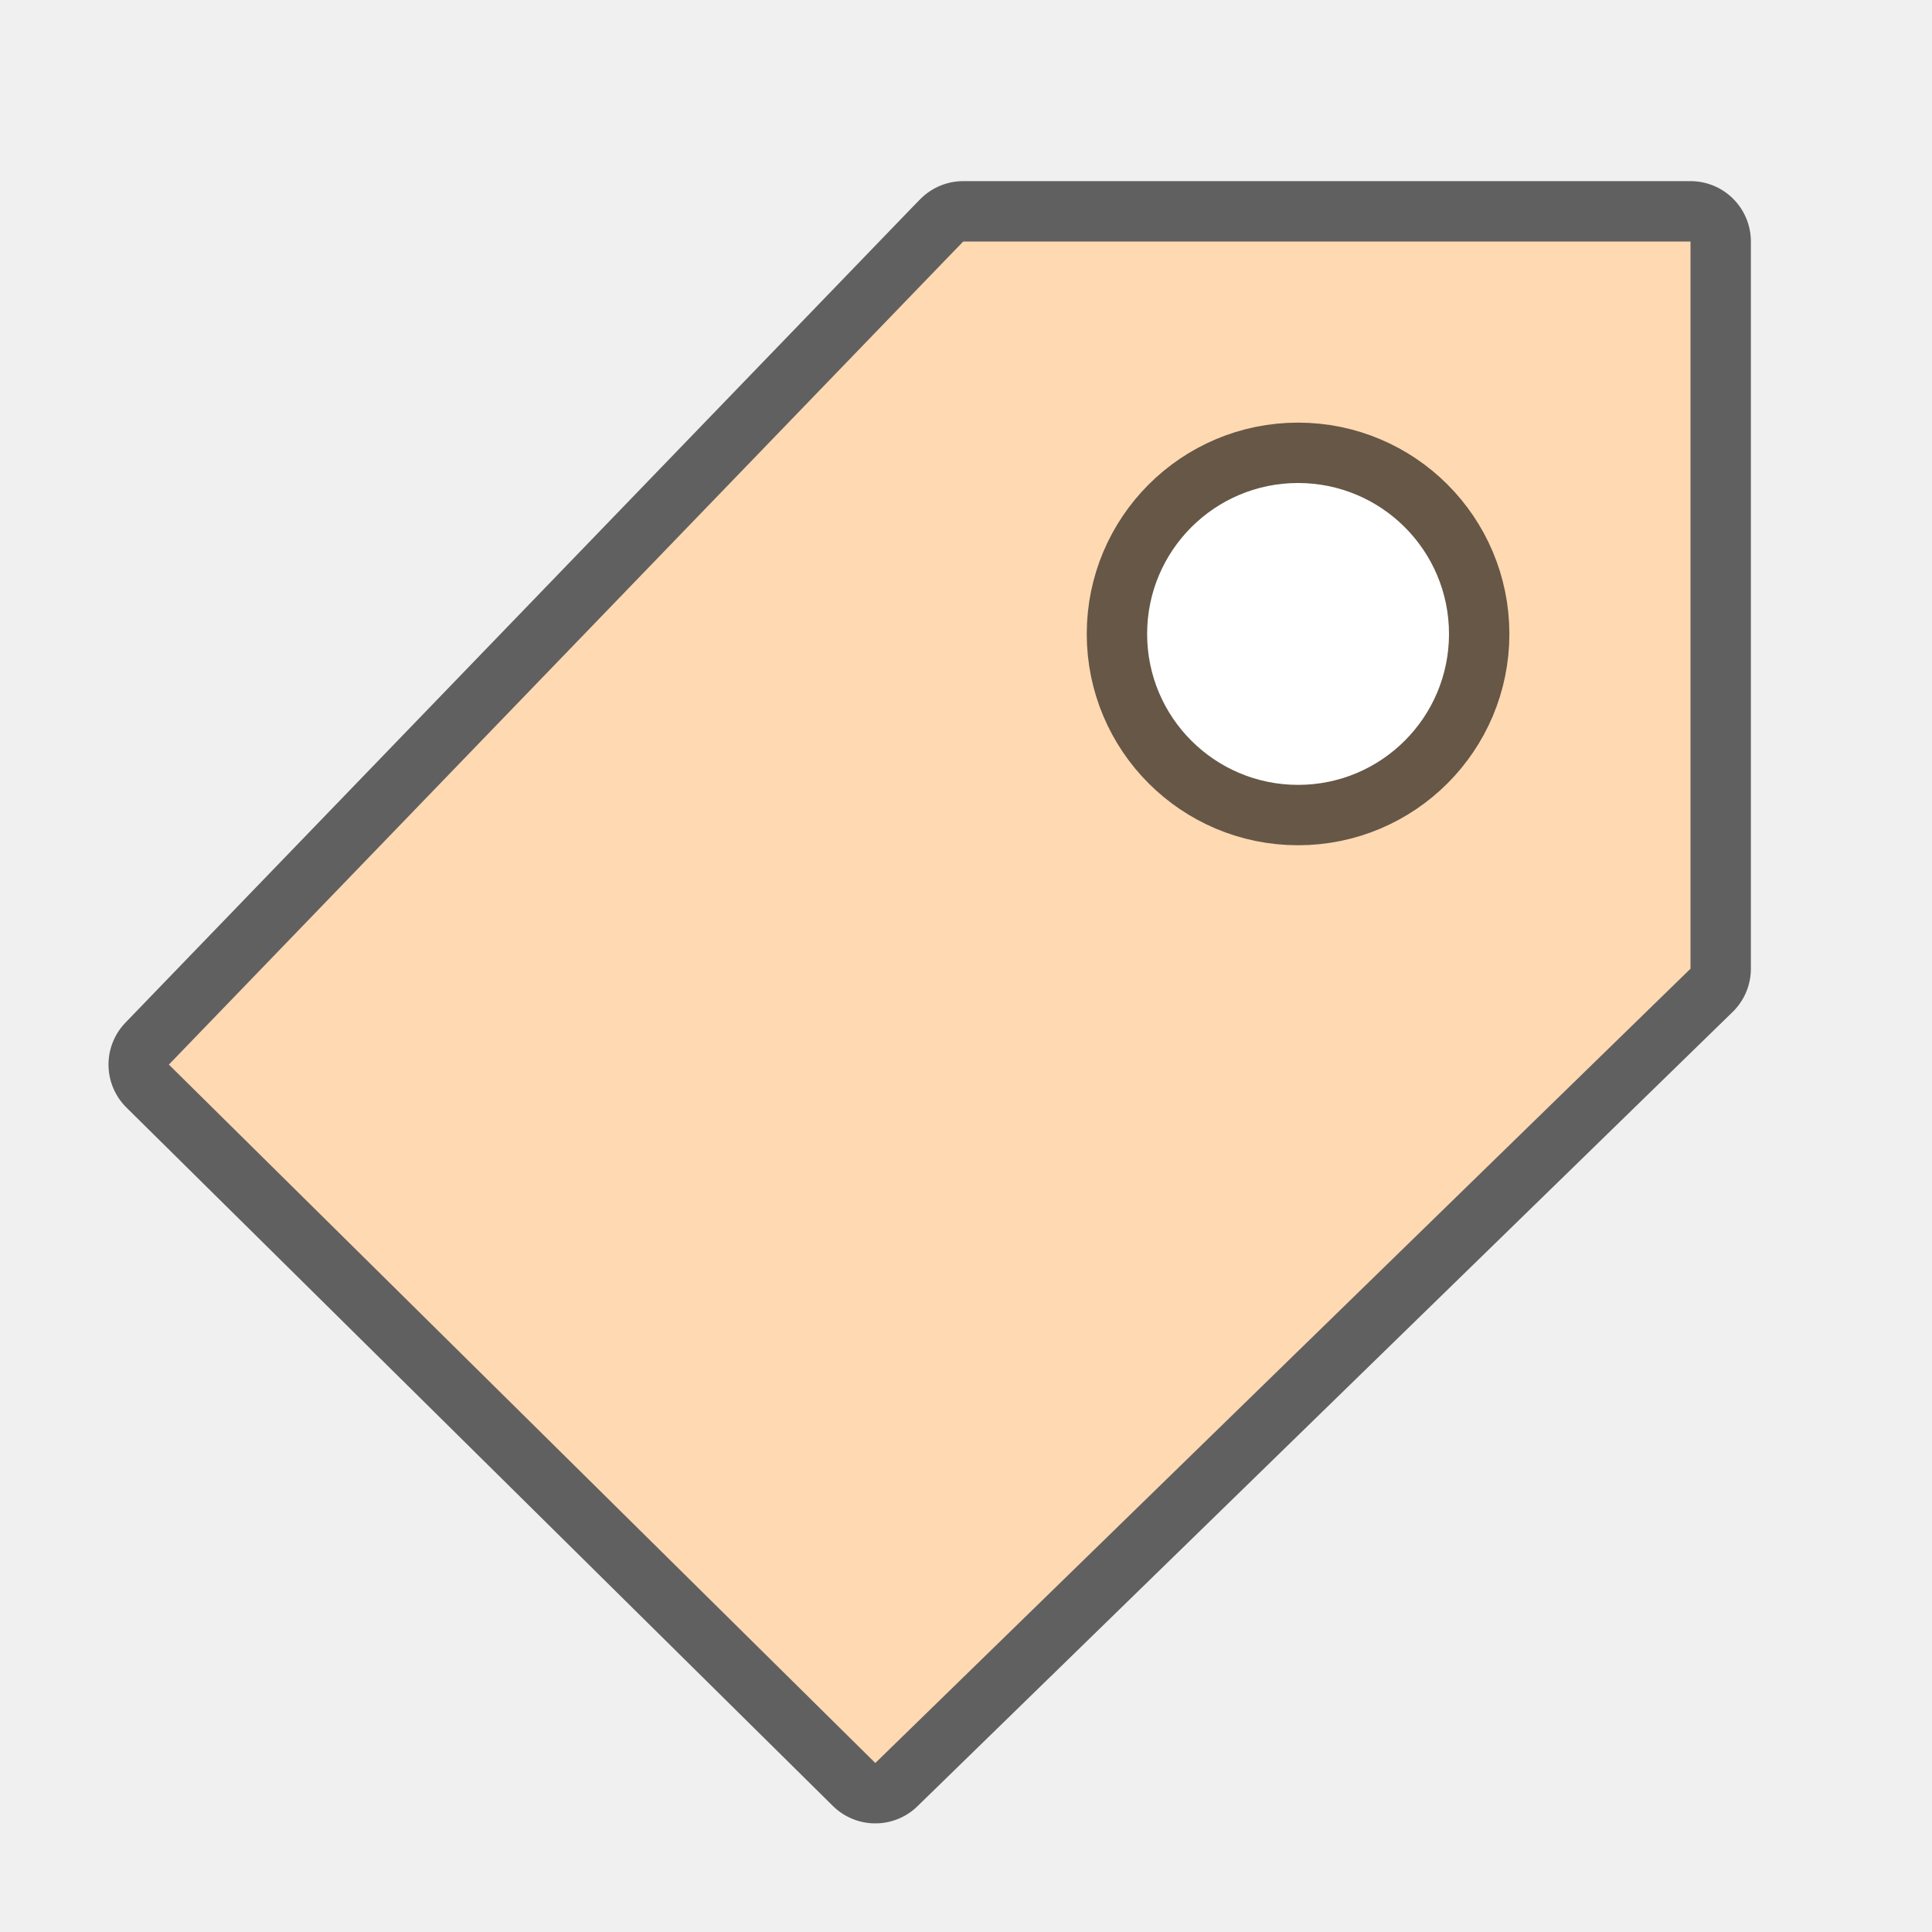
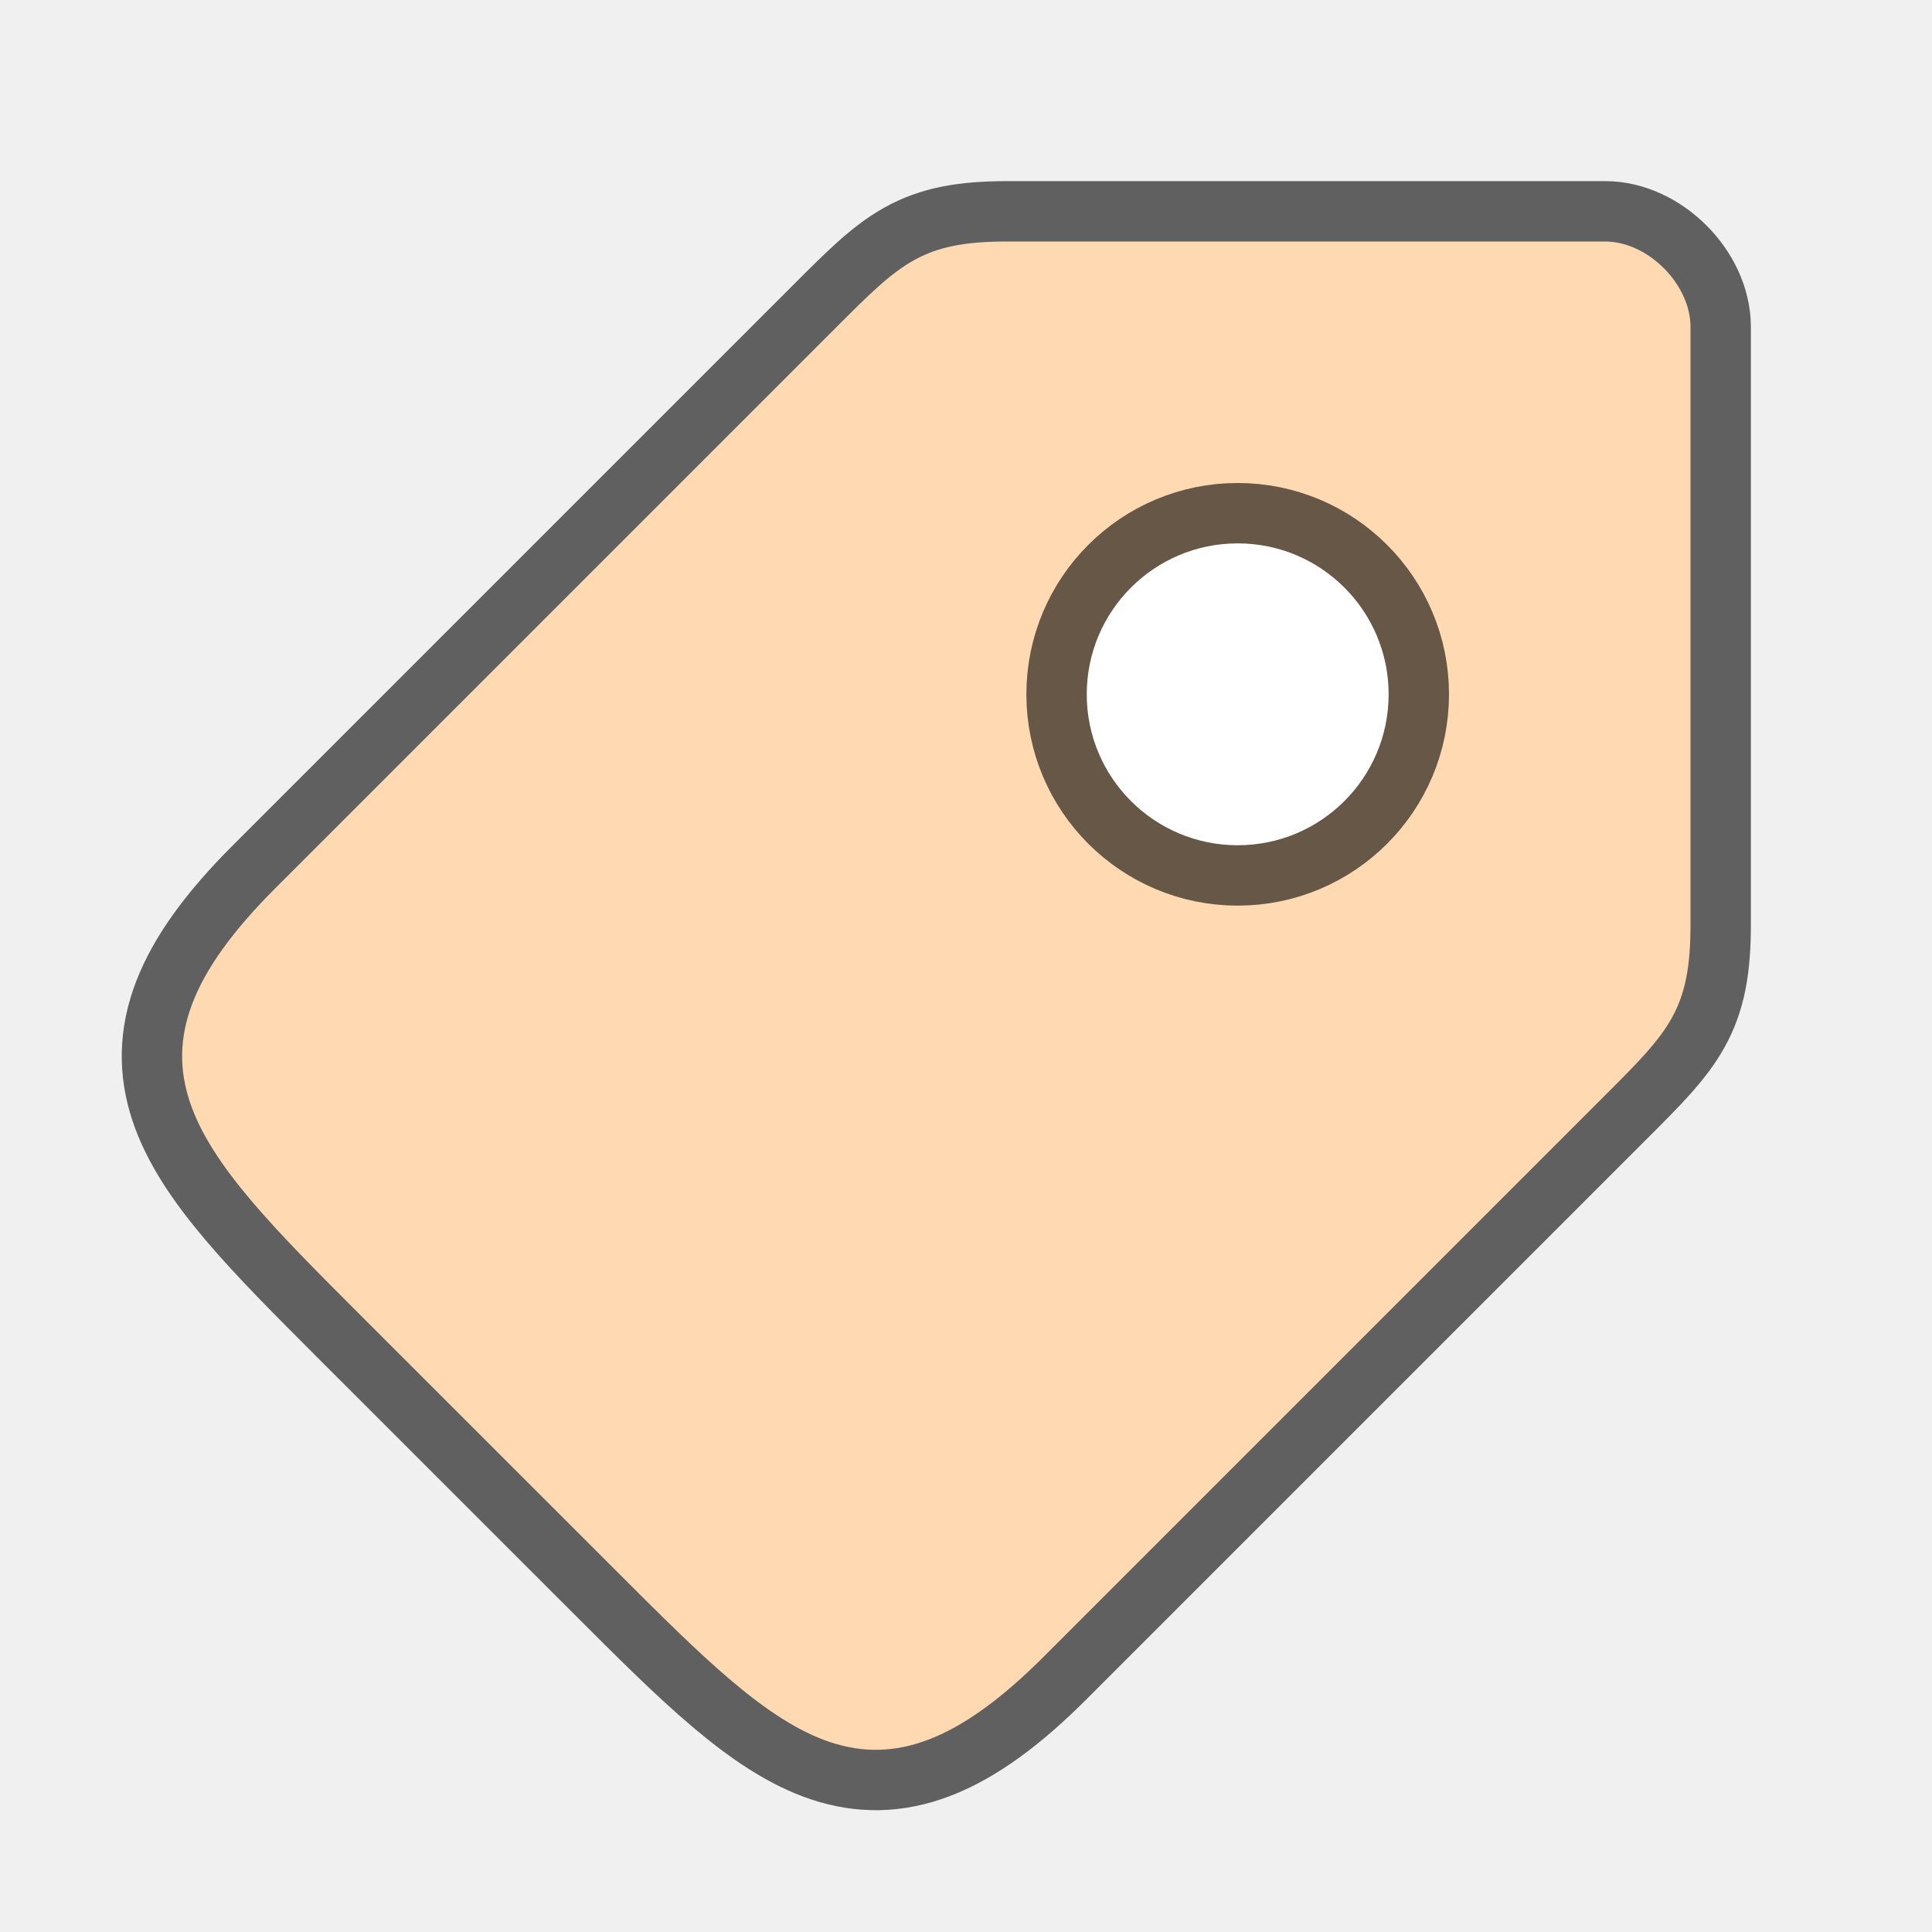
<svg xmlns="http://www.w3.org/2000/svg" xmlns:xlink="http://www.w3.org/1999/xlink" viewBox="0 0 32 32" version="1.1" id="svg4">
  <defs id="defs8">
    <linearGradient gradientTransform="translate(1.500001,-0.5)" id="f" gradientUnits="userSpaceOnUse" x1="20.374" x2="20.374" y1="5.331" y2="29.212">
      <stop offset="0" stop-color="#fff4e9" id="stop15" />
      <stop offset="1" stop-color="#e7d6c5" id="stop17" />
    </linearGradient>
    <linearGradient gradientTransform="translate(2.000001,-1)" id="g" gradientUnits="userSpaceOnUse" x1="9.854" x2="9.854" xlink:href="#b" y1="29.182" y2="3.833" />
    <linearGradient id="b">
      <stop offset="0" stop-color="#917f6e" id="stop3" />
      <stop offset="1" stop-color="#cbbaa9" id="stop5" />
    </linearGradient>
  </defs>
-   <path id="path843" d="M 15.955,4 15.807,4.152 2.797,17.633 14.498,29.201 28,16.045 V 4 Z" style="color:#000000;font-style:normal;font-variant:normal;font-weight:normal;font-stretch:normal;font-size:medium;line-height:normal;font-family:sans-serif;font-variant-ligatures:normal;font-variant-position:normal;font-variant-caps:normal;font-variant-numeric:normal;font-variant-alternates:normal;font-feature-settings:normal;text-indent:0;text-align:start;text-decoration:none;text-decoration-line:none;text-decoration-style:solid;text-decoration-color:#000000;letter-spacing:normal;word-spacing:normal;text-transform:none;writing-mode:lr-tb;direction:ltr;text-orientation:mixed;dominant-baseline:auto;baseline-shift:baseline;text-anchor:start;white-space:normal;shape-padding:0;clip-rule:nonzero;display:inline;overflow:visible;visibility:visible;opacity:0.6;isolation:auto;mix-blend-mode:normal;color-interpolation:sRGB;color-interpolation-filters:linearRGB;solid-color:#000000;solid-opacity:1;vector-effect:none;fill:#000000;fill-opacity:1;fill-rule:evenodd;stroke:#000000;stroke-width:2;stroke-linecap:butt;stroke-linejoin:round;stroke-miterlimit:4;stroke-dasharray:none;stroke-dashoffset:0;stroke-opacity:1;color-rendering:auto;image-rendering:auto;shape-rendering:auto;text-rendering:auto;enable-background:accumulate" />
-   <path style="color:#000000;font-style:normal;font-variant:normal;font-weight:normal;font-stretch:normal;font-size:medium;line-height:normal;font-family:sans-serif;font-variant-ligatures:normal;font-variant-position:normal;font-variant-caps:normal;font-variant-numeric:normal;font-variant-alternates:normal;font-feature-settings:normal;text-indent:0;text-align:start;text-decoration:none;text-decoration-line:none;text-decoration-style:solid;text-decoration-color:#000000;letter-spacing:normal;word-spacing:normal;text-transform:none;writing-mode:lr-tb;direction:ltr;text-orientation:mixed;dominant-baseline:auto;baseline-shift:baseline;text-anchor:start;white-space:normal;shape-padding:0;clip-rule:nonzero;display:inline;overflow:visible;visibility:visible;opacity:1;isolation:auto;mix-blend-mode:normal;color-interpolation:sRGB;color-interpolation-filters:linearRGB;solid-color:#000000;solid-opacity:1;vector-effect:none;fill:#ffd9b2;fill-opacity:1;fill-rule:evenodd;stroke:none;stroke-width:1;stroke-linecap:butt;stroke-linejoin:miter;stroke-miterlimit:4;stroke-dasharray:none;stroke-dashoffset:0;stroke-opacity:1;color-rendering:auto;image-rendering:auto;shape-rendering:auto;text-rendering:auto;enable-background:accumulate" d="M 15.955,4 15.807,4.152 2.797,17.633 14.498,29.201 28,16.045 V 4 Z" id="path28" />
-   <circle r="2.5" cy="10.5" cx="21.5" id="circle845" style="opacity:0.6;fill:#000000;fill-opacity:1;stroke:#000000;stroke-width:2;stroke-linejoin:round;stroke-miterlimit:4;stroke-dasharray:none;stroke-opacity:1" />
-   <circle style="opacity:1;fill:#ffffff;fill-opacity:1;stroke:none;stroke-width:2;stroke-linejoin:round;stroke-miterlimit:4;stroke-dasharray:none;stroke-opacity:1" id="path841" cx="21.5" cy="10.5" r="2.5" />
+   <path id="path827" d="m 28,5.414 v 9.899 c 0,1.414 -0.354,1.768 -1.414,2.828 l -9.3,9.3 c -2.828,2.828 -4.243,1.414 -7.071,-1.414 L 5.972,21.785 C 3.144,18.957 1.73,17.543 4.558,14.714 L 13.858,5.414 c 1.061,-1.061 1.414,-1.414 2.828,-1.414 L 26.586,4 C 27.293,4 28,4.707 28,5.414 Z" style="opacity:0.6;fill:#000000;fill-opacity:1;stroke:#000000;stroke-width:2;stroke-linecap:butt;stroke-linejoin:round;stroke-miterlimit:4;stroke-dasharray:none;stroke-opacity:1" />
+   <path style="fill:#ffd9b2;fill-opacity:1;stroke:none;stroke-width:1px;stroke-linecap:butt;stroke-linejoin:miter;stroke-opacity:1" d="m 28,5.414 v 9.899 c 0,1.414 -0.354,1.768 -1.414,2.828 l -9.3,9.3 c -2.828,2.828 -4.243,1.414 -7.071,-1.414 L 5.972,21.785 C 3.144,18.957 1.73,17.543 4.558,14.714 L 13.858,5.414 c 1.061,-1.061 1.414,-1.414 2.828,-1.414 L 26.586,4 C 27.293,4 28,4.707 28,5.414 Z" id="path825" />
+   <circle r="2.5" cy="11.5" cx="20.5" id="circle845" style="opacity:0.6;fill:#000000;fill-opacity:1;stroke:#000000;stroke-width:2;stroke-linejoin:round;stroke-miterlimit:4;stroke-dasharray:none;stroke-opacity:1" />
+   <circle style="opacity:1;fill:#ffffff;fill-opacity:1;stroke:none;stroke-width:2;stroke-linejoin:round;stroke-miterlimit:4;stroke-dasharray:none;stroke-opacity:1" id="path841" cx="20.5" cy="11.5" r="2.5" />
</svg>
